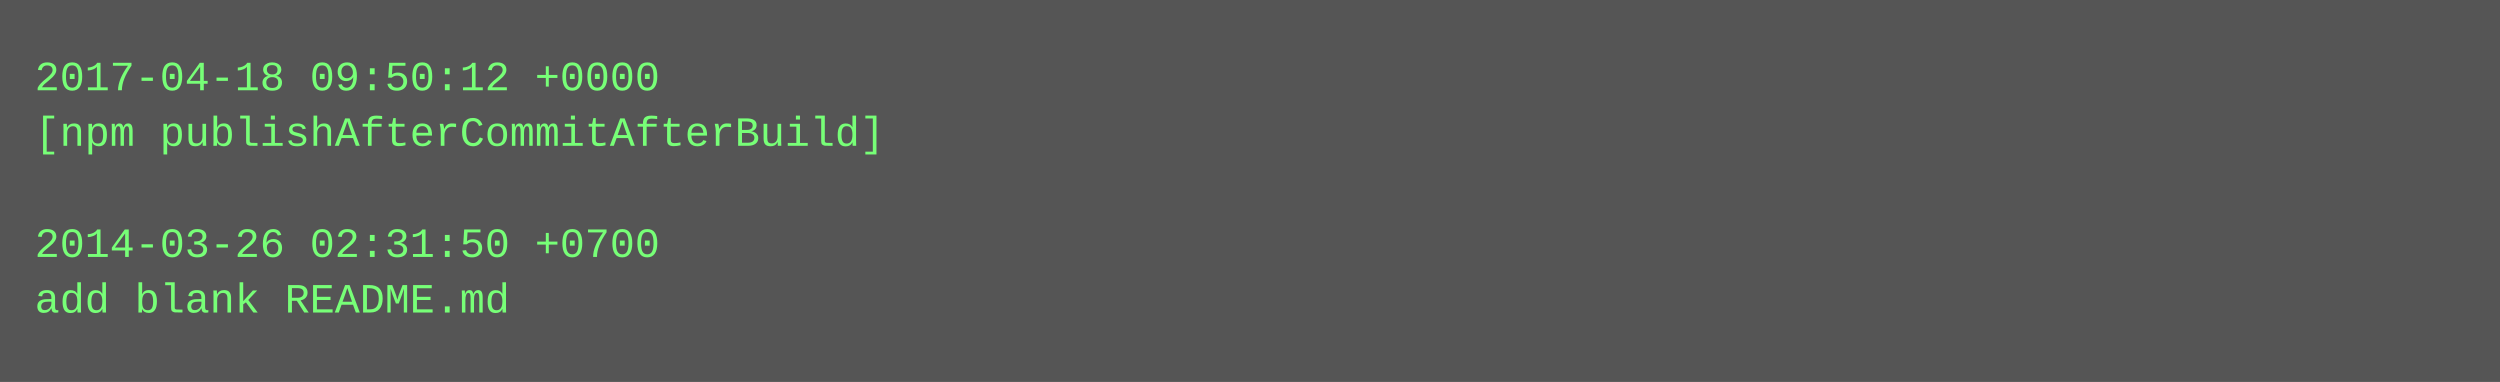
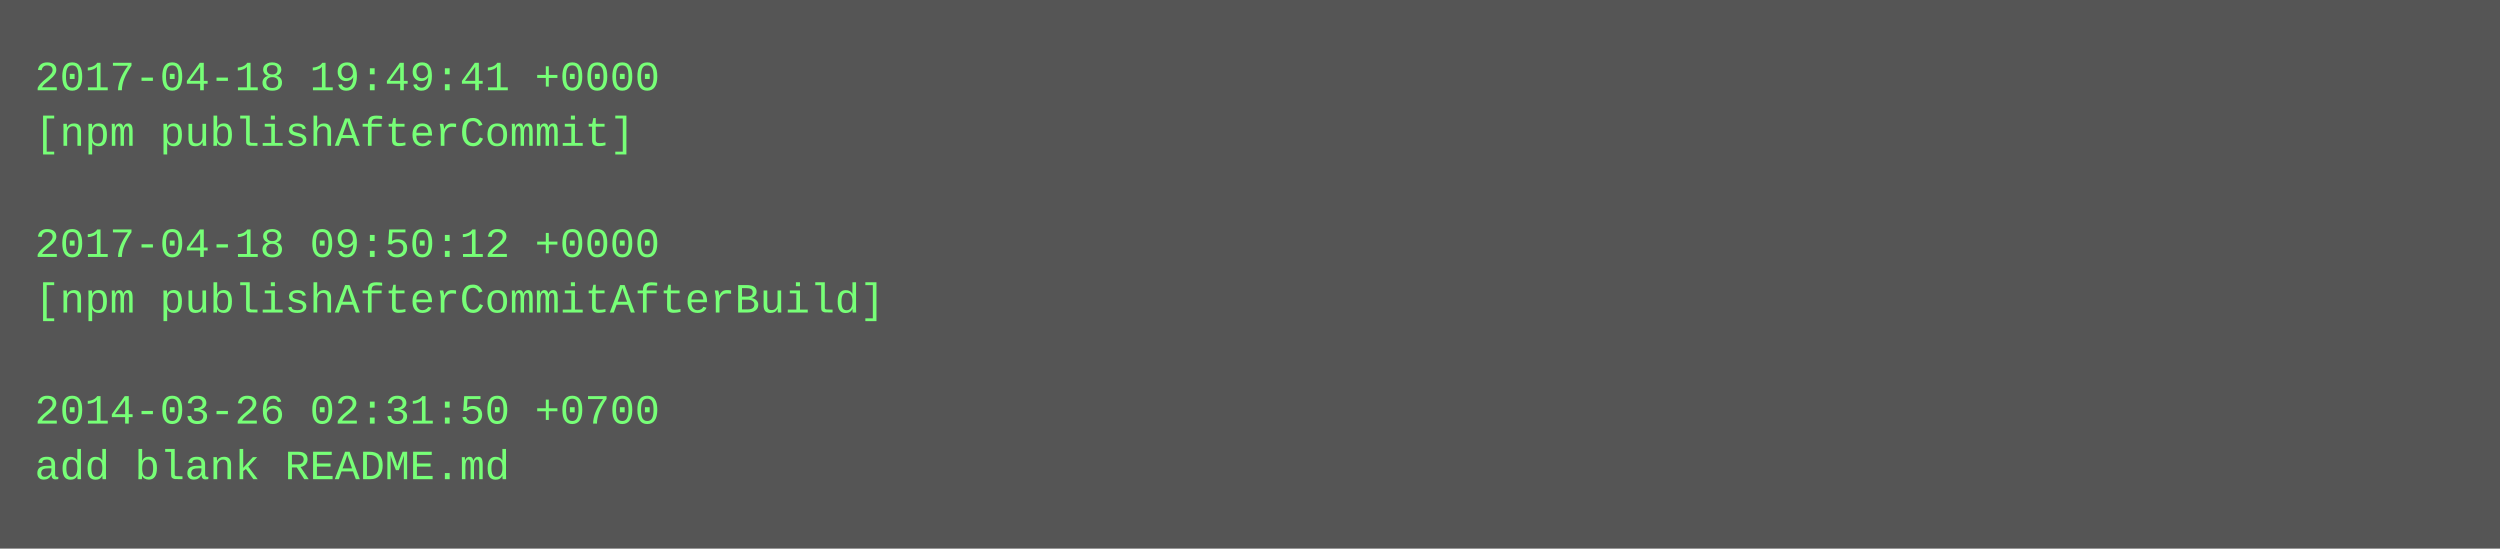
- <svg xmlns="http://www.w3.org/2000/svg" height="110" width="720">
-   <rect height="110" fill="#555" width="720" />
+ <svg xmlns="http://www.w3.org/2000/svg" height="158" width="720">
+   <rect height="158" fill="#555" width="720" />
  <text fill="#7f7" font-family="Courier New" font-size="12" xml:space="preserve">
-     <tspan x="10" y="26">2017-04-18 09:50:12 +0000</tspan>
-     <tspan x="10" y="42">[npm publishAfterCommitAfterBuild]</tspan>
+     <tspan x="10" y="26">2017-04-18 19:49:41 +0000</tspan>
+     <tspan x="10" y="42">[npm publishAfterCommit]</tspan>
    <tspan x="10" y="58" />
-     <tspan x="10" y="74">2014-03-26 02:31:50 +0700</tspan>
-     <tspan x="10" y="90">add blank README.md</tspan>
+     <tspan x="10" y="74">2017-04-18 09:50:12 +0000</tspan>
+     <tspan x="10" y="90">[npm publishAfterCommitAfterBuild]</tspan>
+     <tspan x="10" y="106" />
+     <tspan x="10" y="122">2014-03-26 02:31:50 +0700</tspan>
+     <tspan x="10" y="138">add blank README.md</tspan>
  </text>
</svg>
